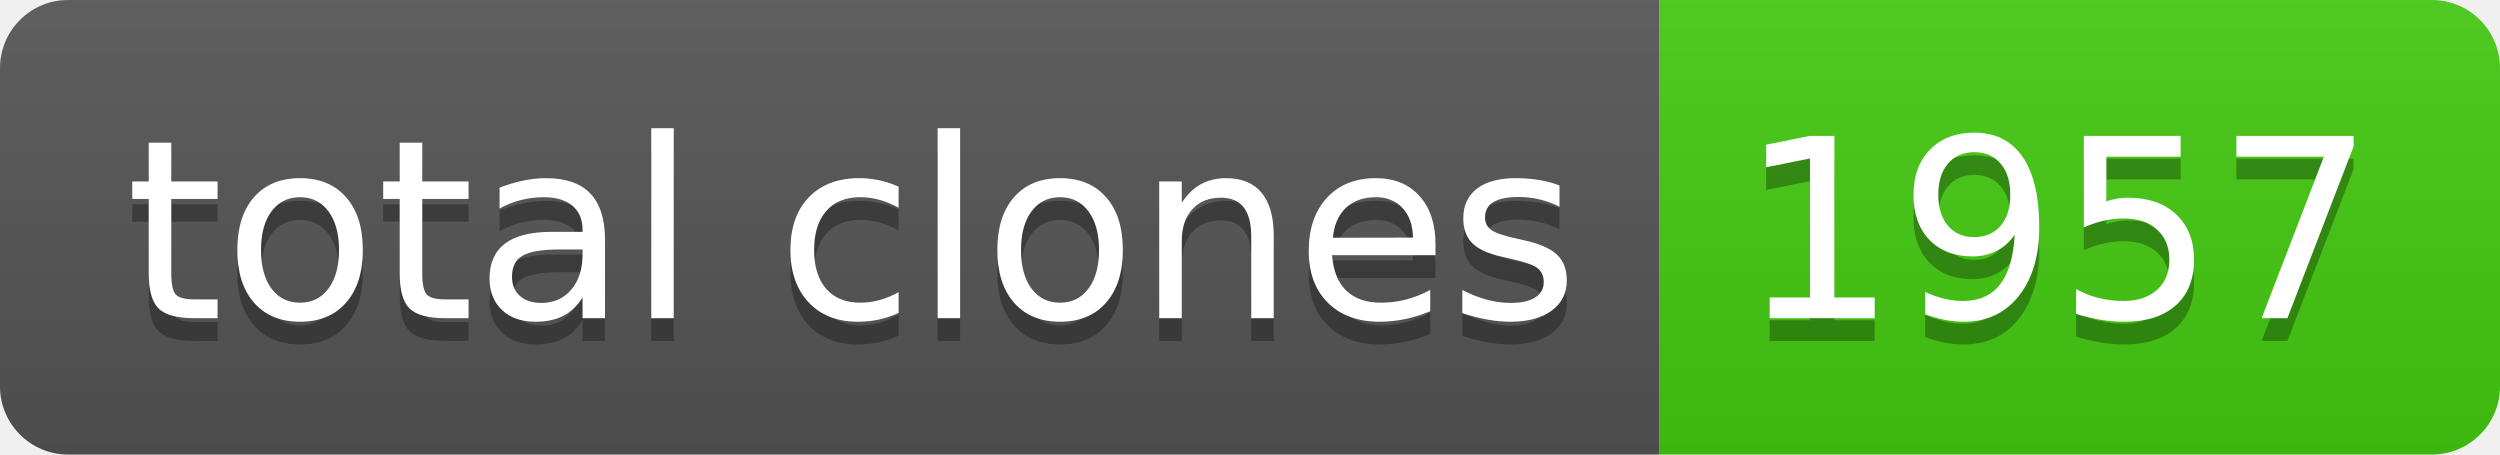
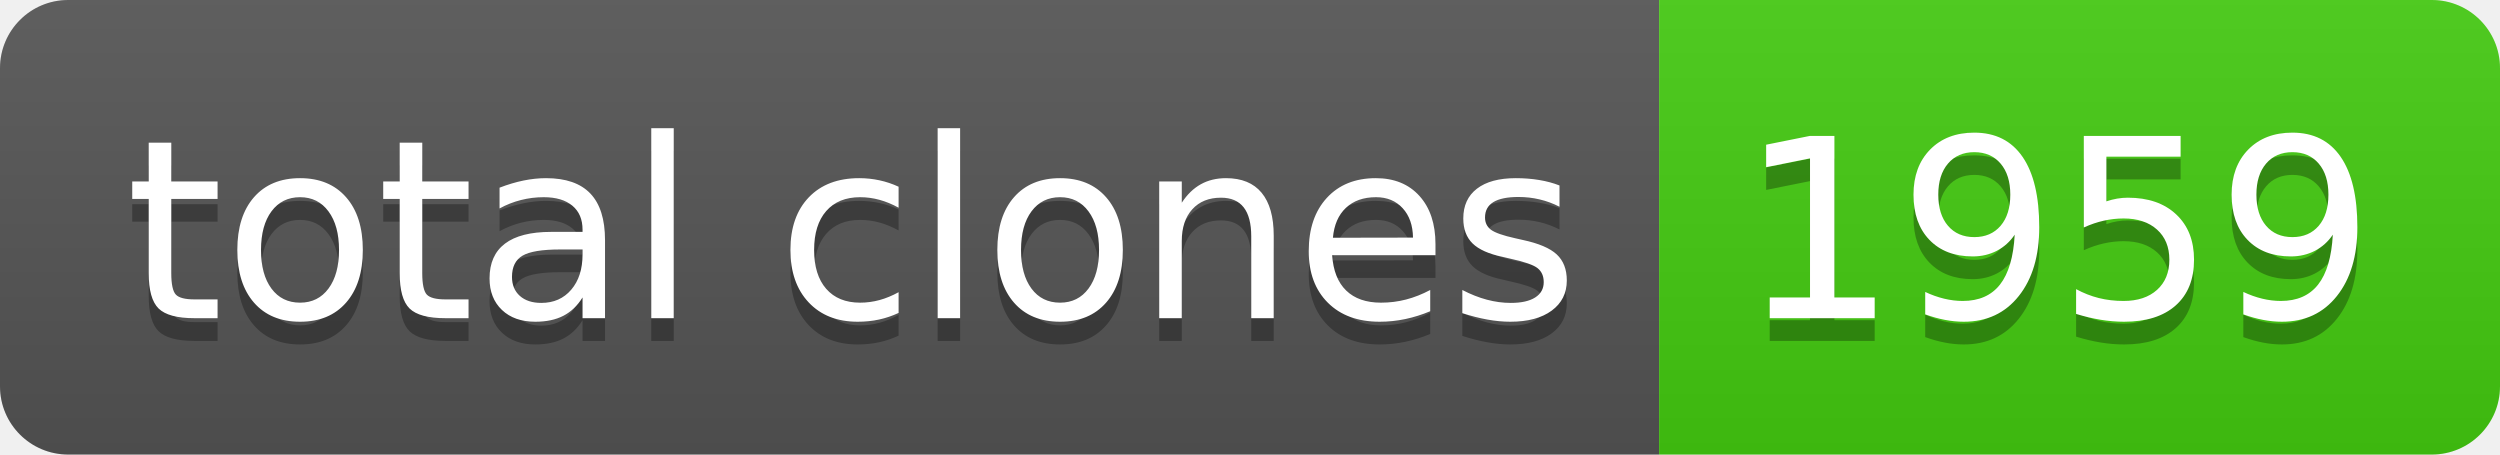
- <svg xmlns="http://www.w3.org/2000/svg" width="110" height="20" role="img" aria-label="total clones: 1957">
+ <svg xmlns="http://www.w3.org/2000/svg" width="110" height="20" role="img" aria-label="total clones: 1959">
  <linearGradient id="s" x2="0" y2="100%">
    <stop offset="0" stop-color="#bbb" stop-opacity=".1" />
    <stop offset="1" stop-opacity=".1" />
  </linearGradient>
  <clipPath id="r">
    <rect width="110" height="20" rx="3" fill="#fff" />
  </clipPath>
  <g clip-path="url(#r)">
    <rect width="73" height="20" fill="#555" />
    <rect x="73" width="37" height="20" fill="#4c1" />
    <rect width="110" height="20" fill="url(#s)" />
  </g>
  <g fill="#fff" text-anchor="middle" font-family="Verdana,Geneva,DejaVu Sans,sans-serif" text-rendering="geometricPrecision" font-size="110">
    <text aria-hidden="true" x="375" y="150" fill="#010101" fill-opacity=".3" transform="scale(.1)" textLength="630">total clones</text>
    <text x="375" y="140" transform="scale(.1)" fill="#fff" textLength="630">total clones</text>
-     <text aria-hidden="true" x="905" y="150" fill="#010101" fill-opacity=".3" transform="scale(.1)" textLength="270">1957</text>
-     <text x="905" y="140" transform="scale(.1)" fill="#fff" textLength="270">1957</text>
+     <text aria-hidden="true" x="905" y="150" fill="#010101" fill-opacity=".3" transform="scale(.1)" textLength="270">1959</text>
+     <text x="905" y="140" transform="scale(.1)" fill="#fff" textLength="270">1959</text>
  </g>
</svg>
